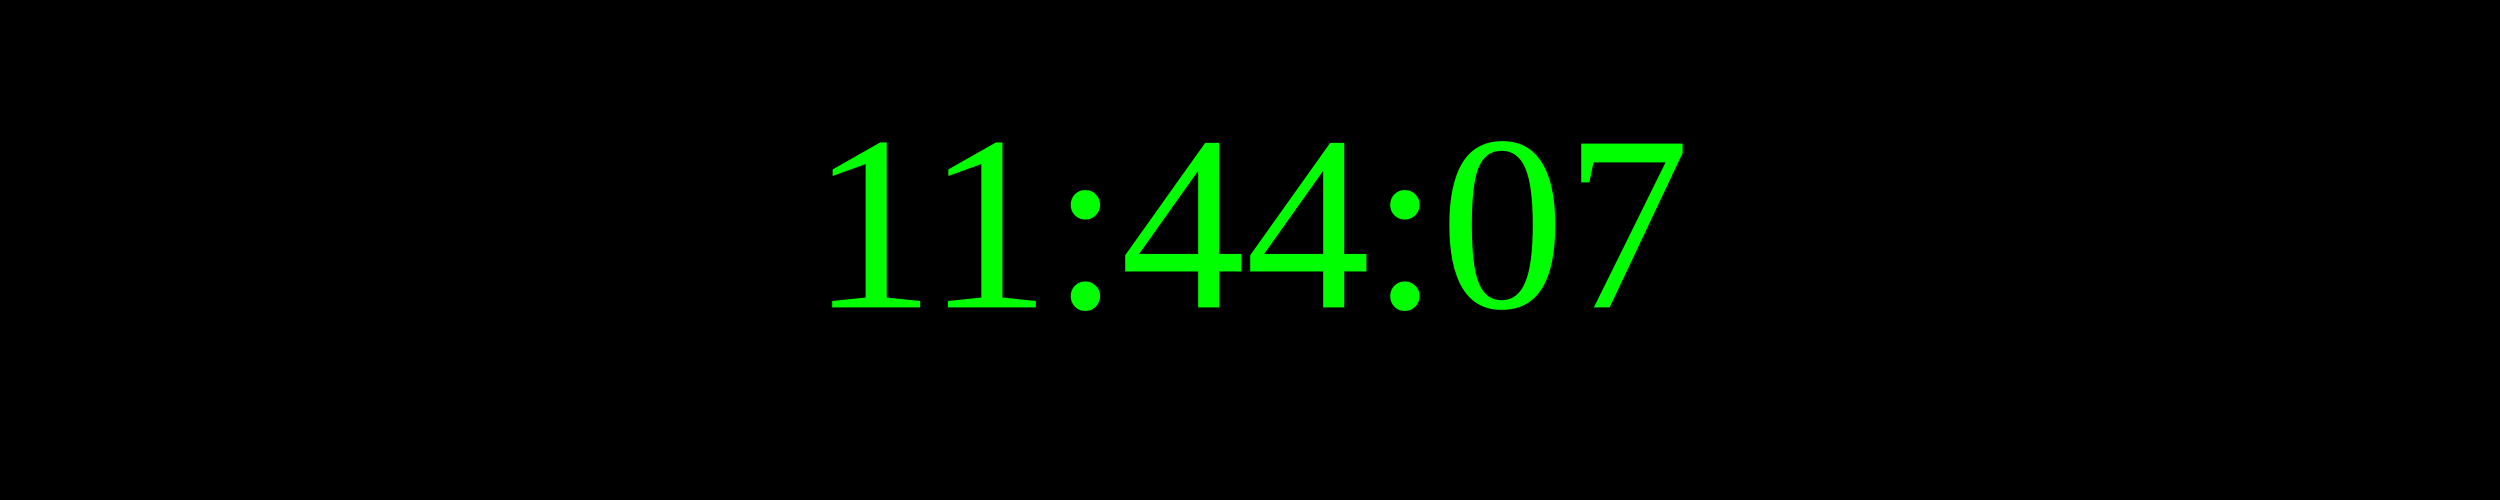
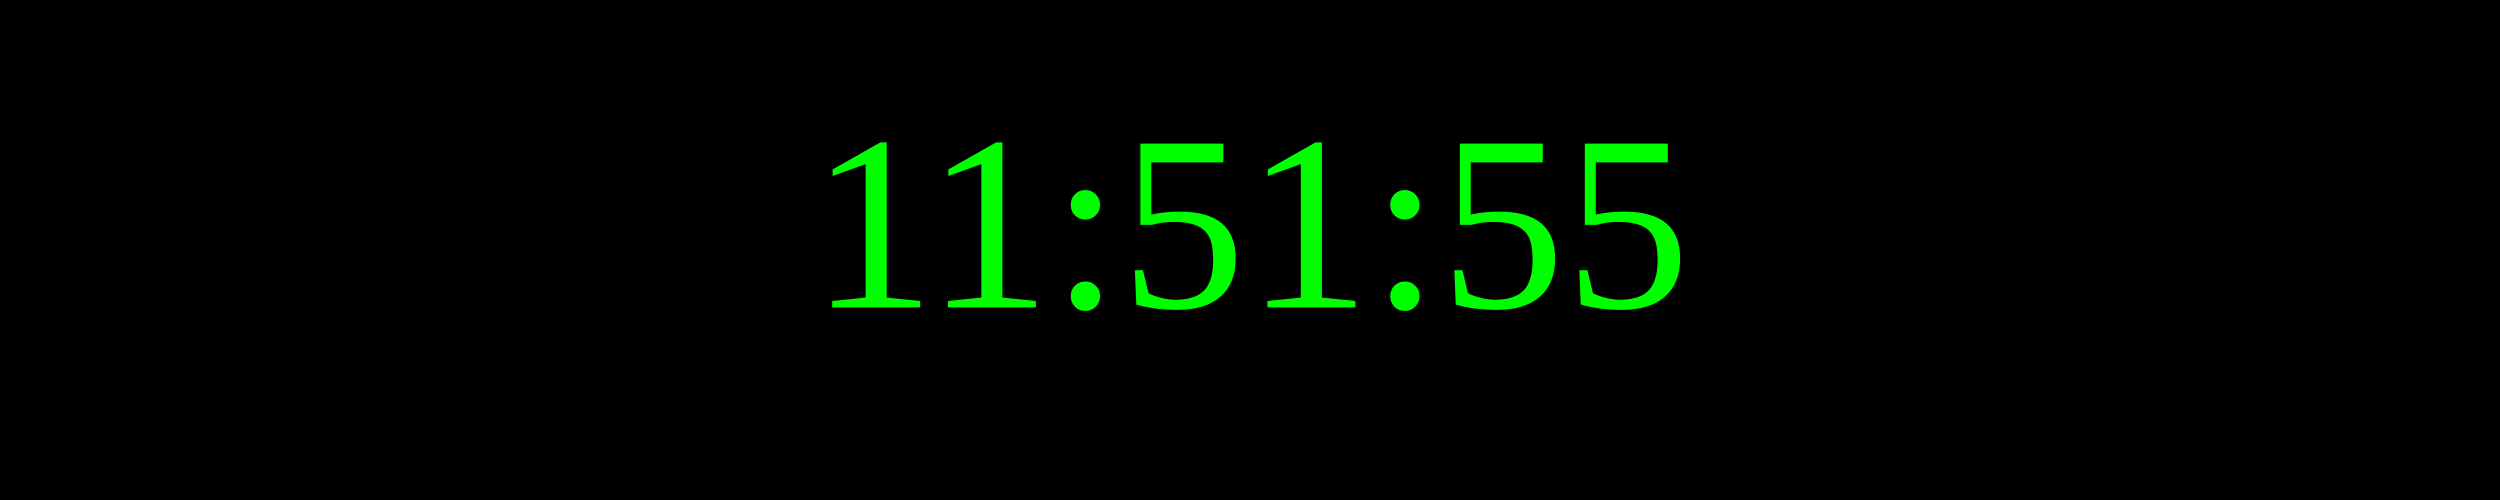
<svg xmlns="http://www.w3.org/2000/svg" width="250" height="50">
  <rect width="100%" height="100%" fill="black" />
  <text x="50%" y="50%" font-size="25" fill="lime" text-anchor="middle" dominant-baseline="middle">
- 11:44:07
+ 11:51:55
</text>
</svg>
